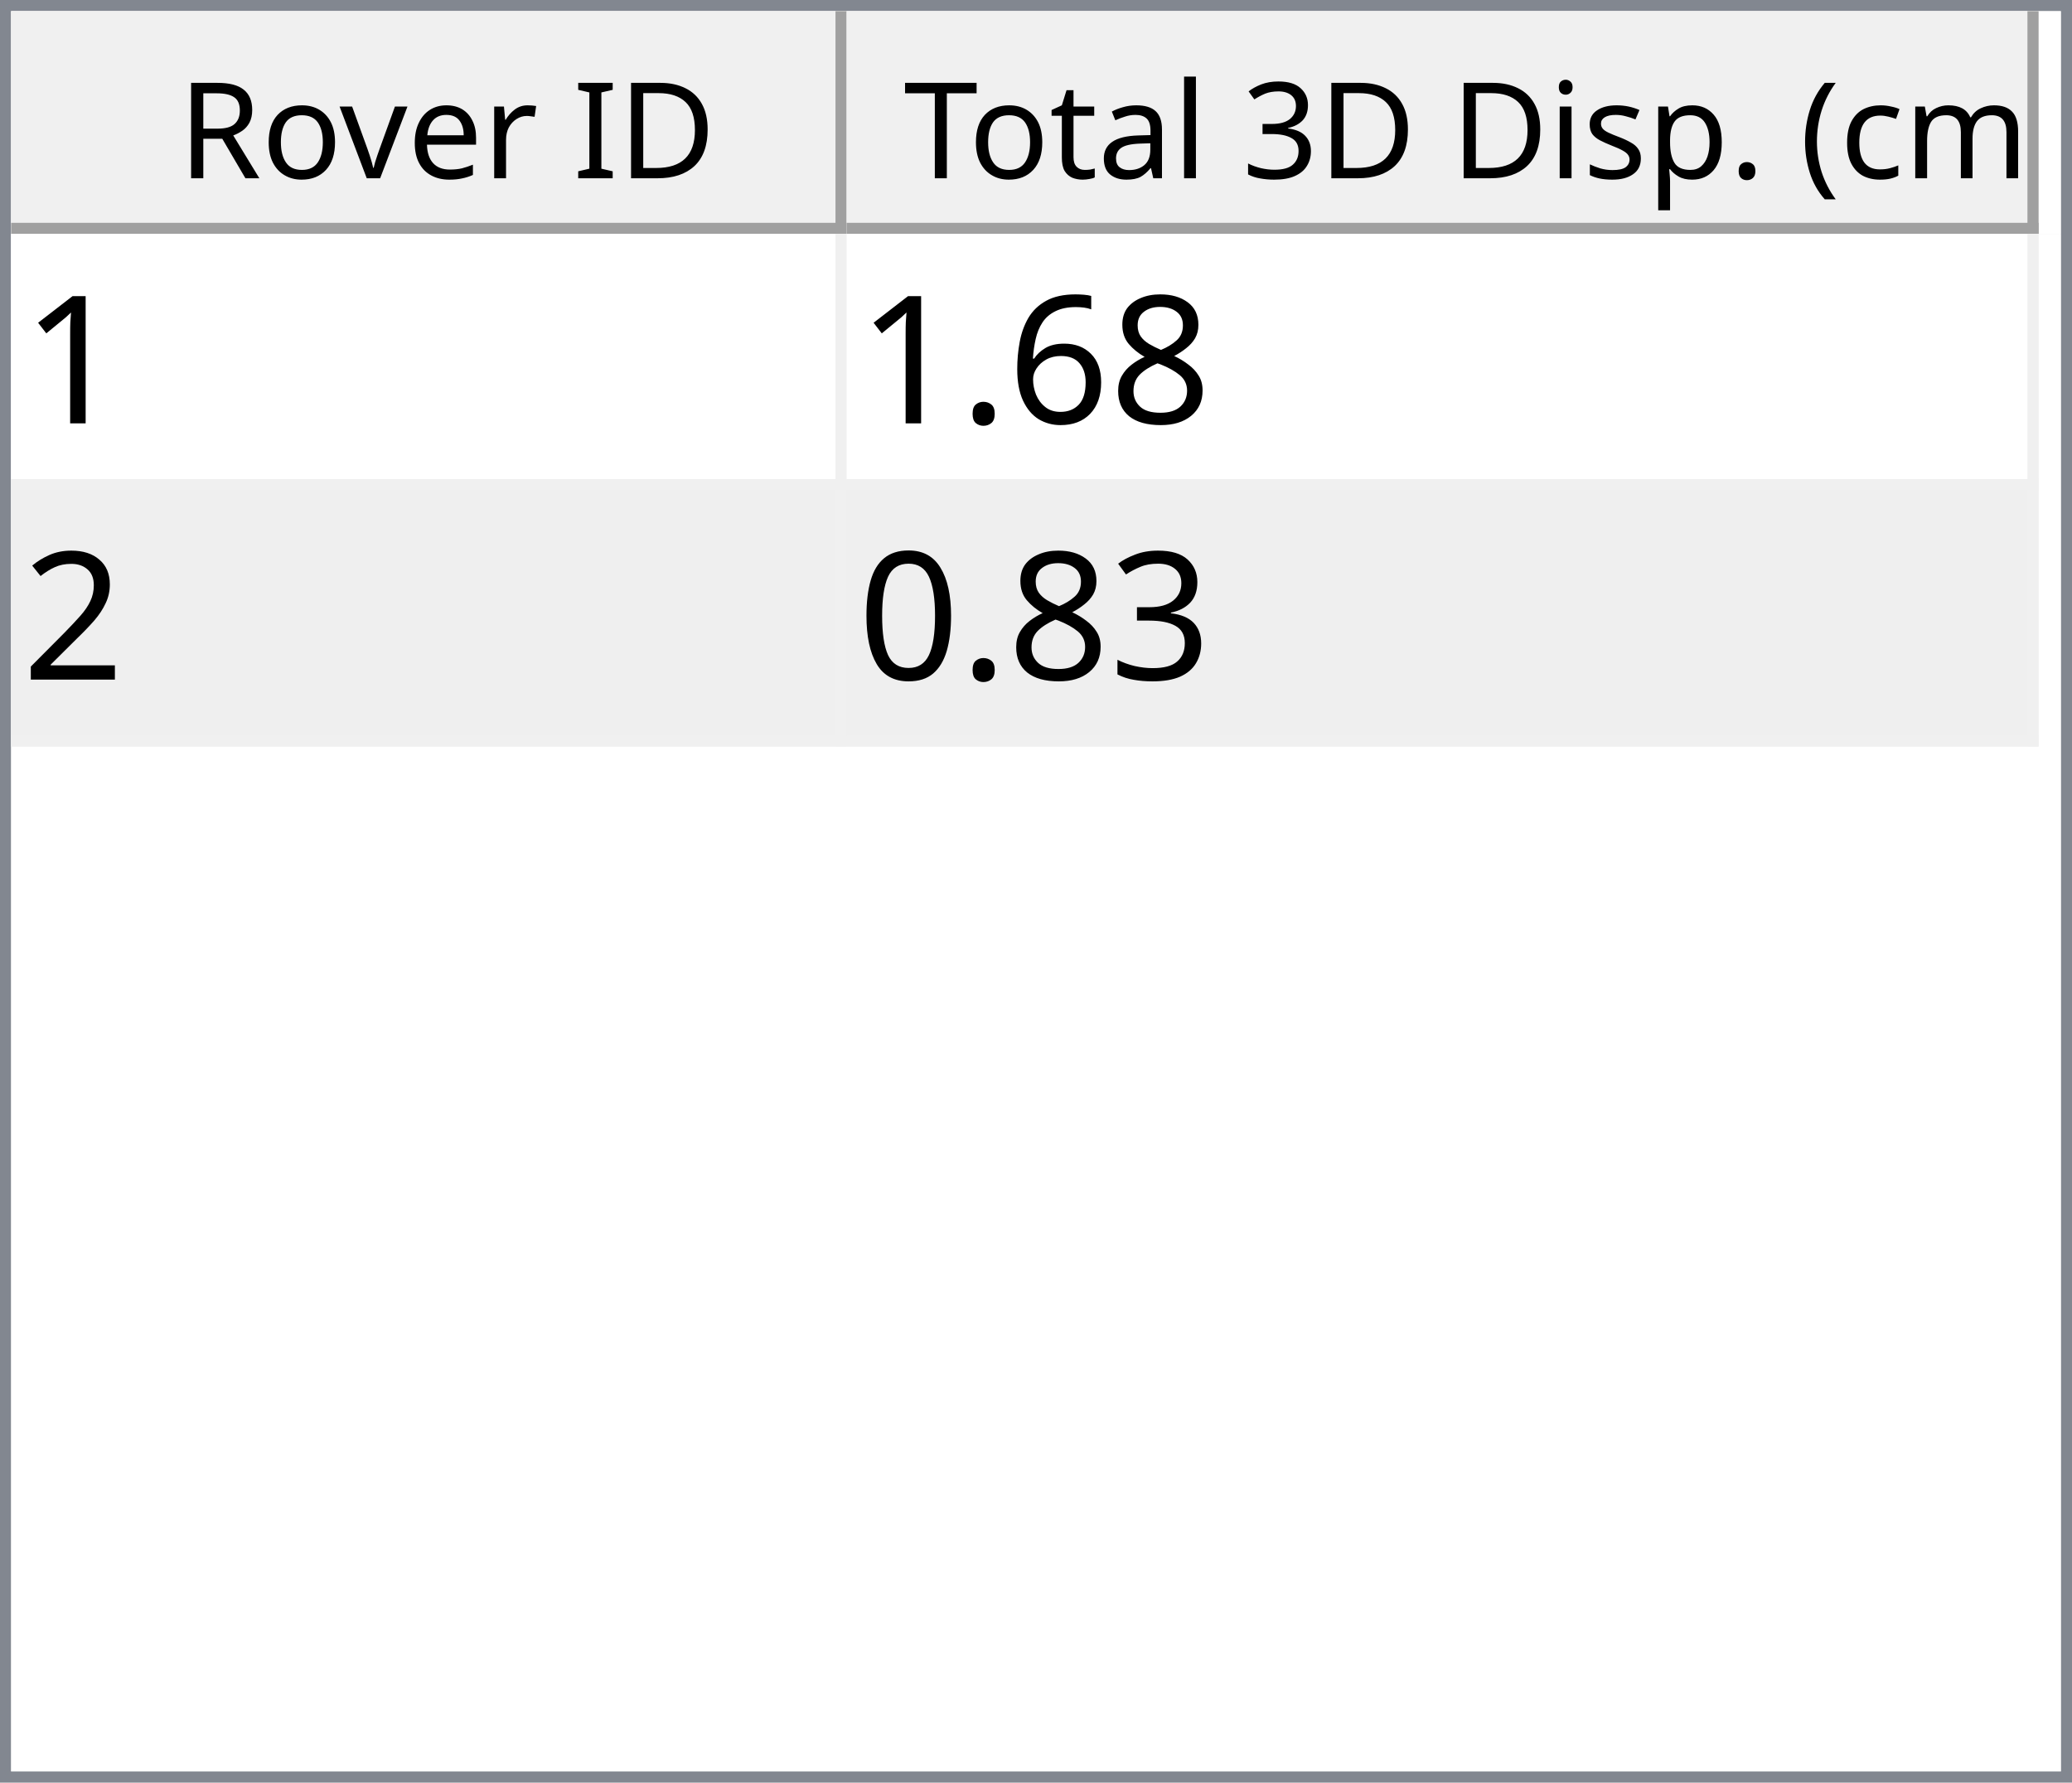
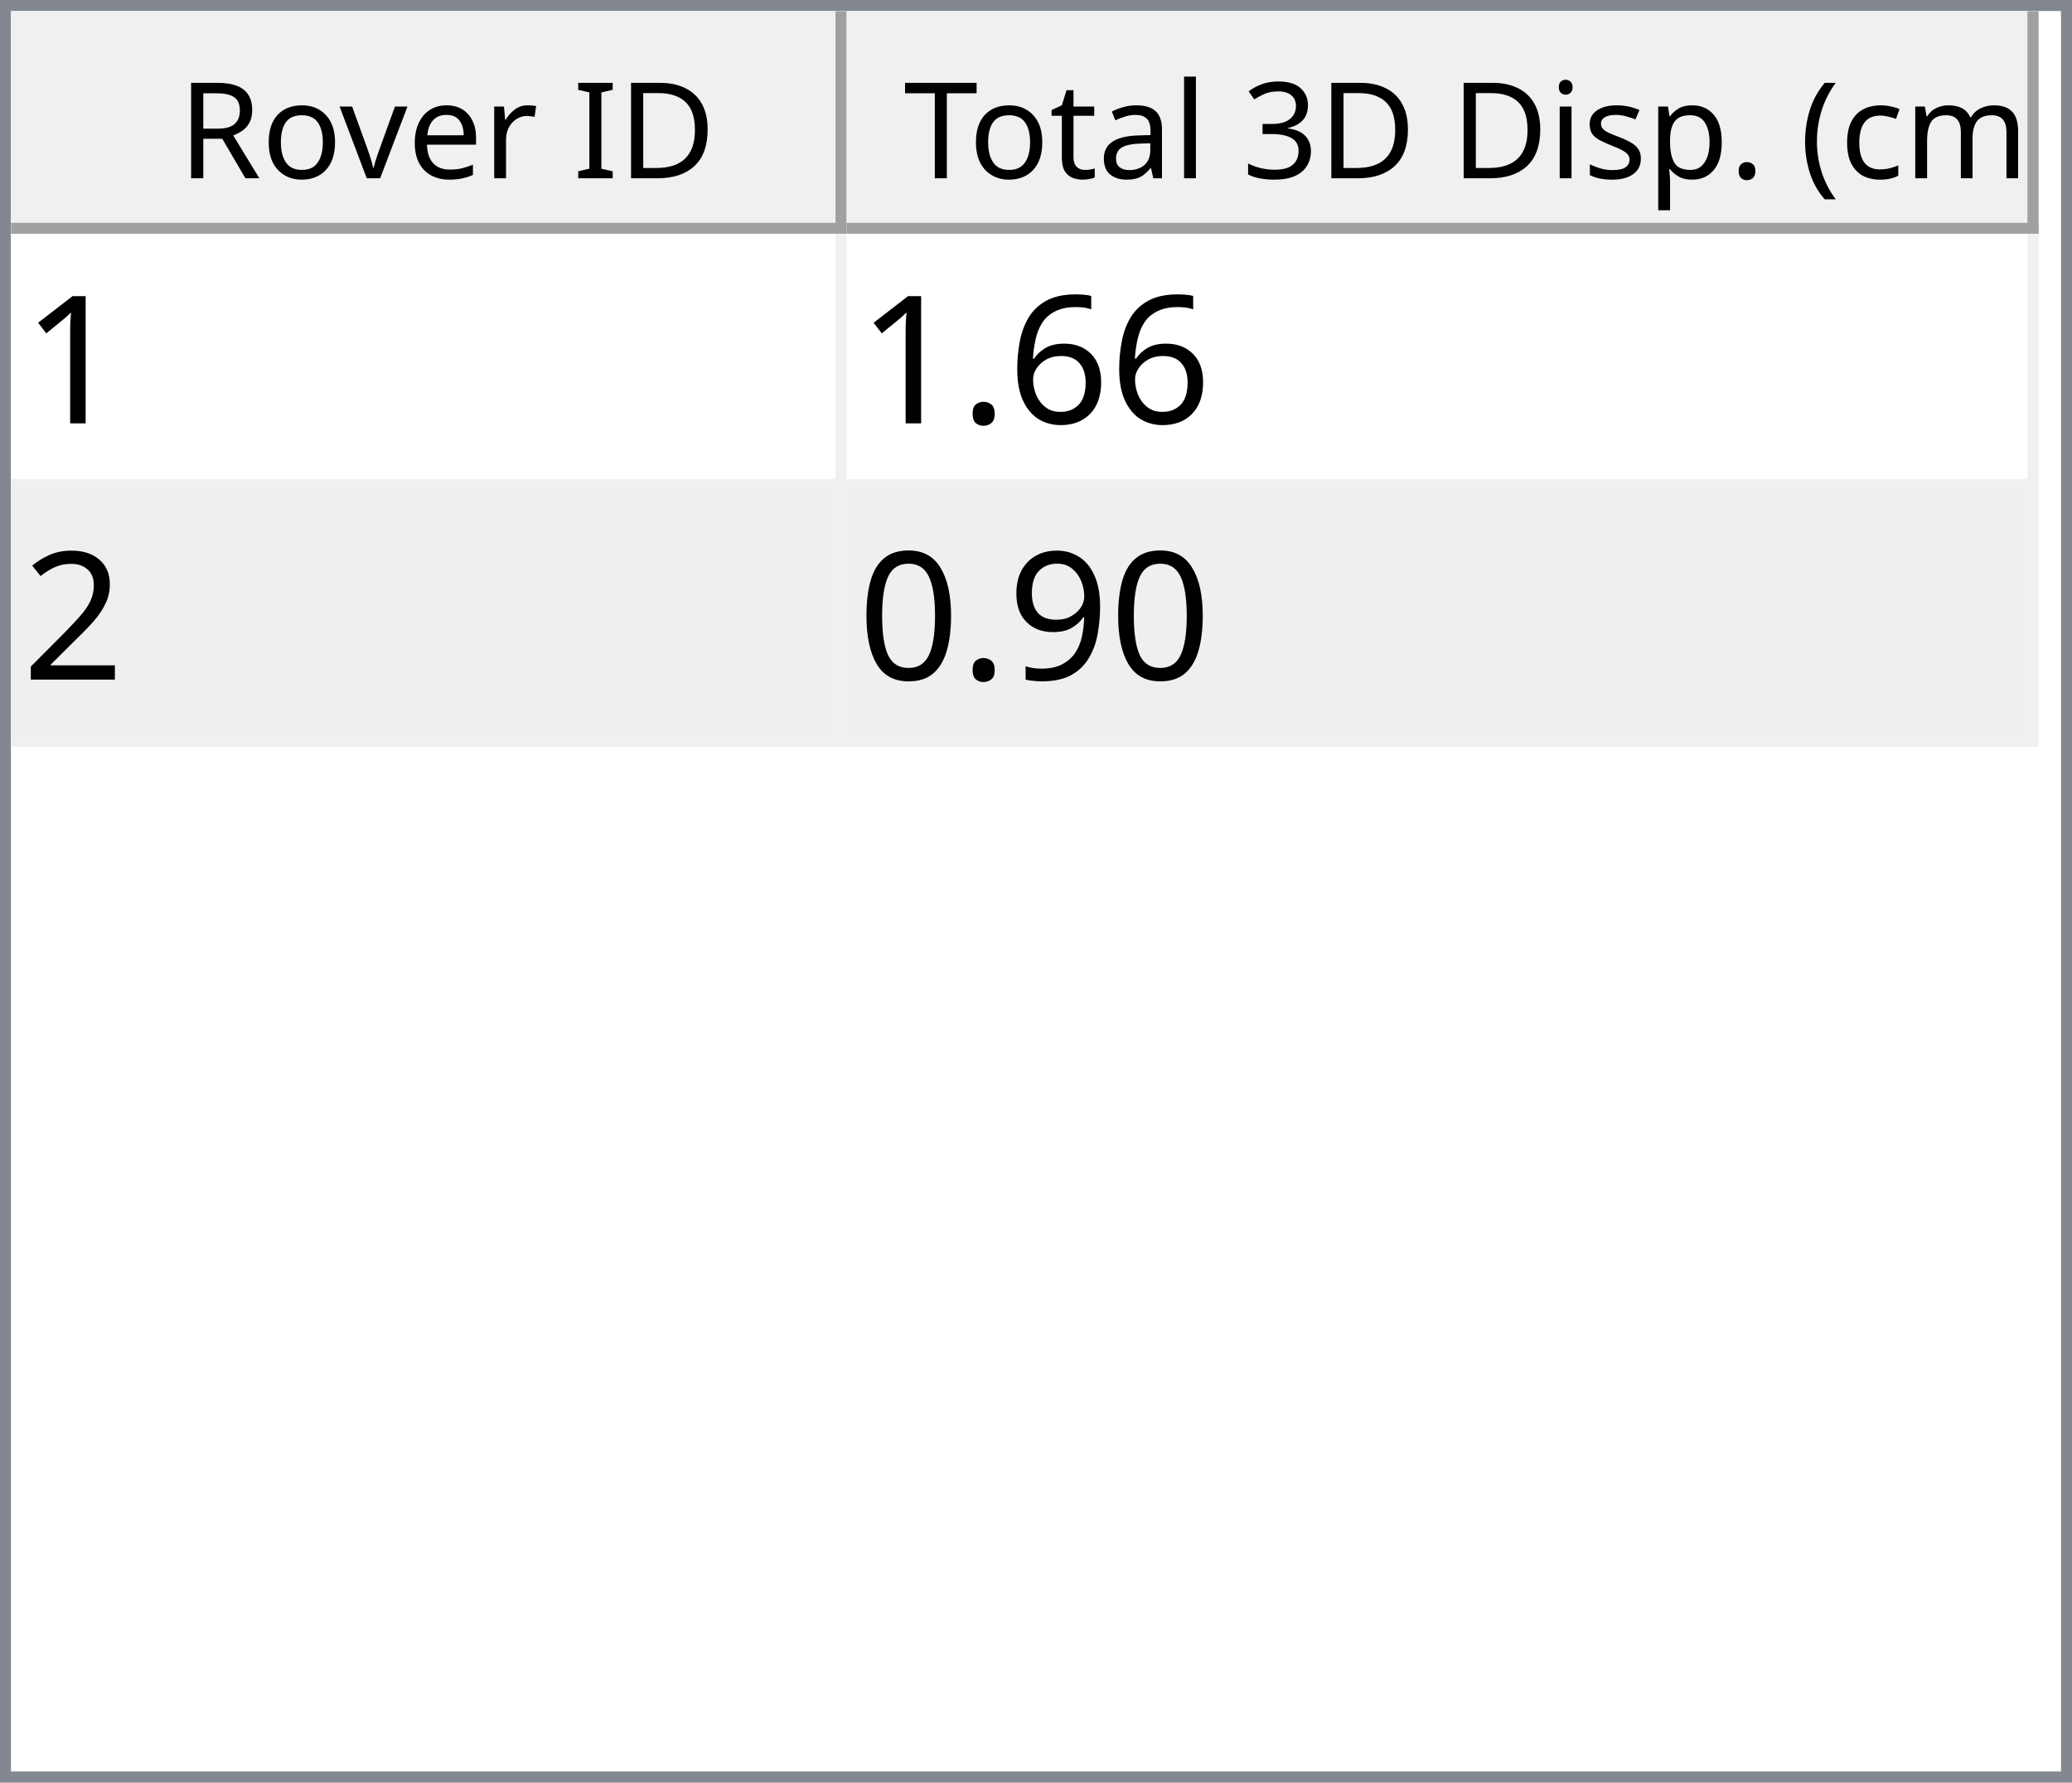
<svg xmlns="http://www.w3.org/2000/svg" style="fill-opacity:1; color-rendering:auto; color-interpolation:auto; text-rendering:auto; stroke:black; stroke-linecap:square; stroke-miterlimit:10; shape-rendering:auto; stroke-opacity:1; fill:black; stroke-dasharray:none; font-weight:normal; stroke-width:1; font-family:'Dialog'; font-style:normal; stroke-linejoin:miter; font-size:12px; stroke-dashoffset:0; image-rendering:auto;" width="186" height="160">
  <defs id="genericDefs" />
  <g>
    <defs id="defs1">
      <clipPath clipPathUnits="userSpaceOnUse" id="clipPath1">
        <path d="M0 0 L186 0 L186 160 L0 160 L0 0 Z" />
      </clipPath>
      <clipPath clipPathUnits="userSpaceOnUse" id="clipPath2">
        <path d="M0 0 L0 160 L186 160 L186 0 Z" />
      </clipPath>
      <clipPath clipPathUnits="userSpaceOnUse" id="clipPath3">
        <path d="M0 0 L0 20 L184 20 L184 0 Z" />
      </clipPath>
      <clipPath clipPathUnits="userSpaceOnUse" id="clipPath4">
        <path d="M0 0 L0 20 L75 20 L75 0 Z" />
      </clipPath>
      <clipPath clipPathUnits="userSpaceOnUse" id="clipPath5">
        <path d="M1 1 L1 19 L74 19 L74 1 Z" />
      </clipPath>
      <clipPath clipPathUnits="userSpaceOnUse" id="clipPath6">
        <path d="M0 0 L0 18 L73 18 L73 0 Z" />
      </clipPath>
      <clipPath clipPathUnits="userSpaceOnUse" id="clipPath7">
        <path d="M-0.5 -0.5 L-0.5 19.5 L74.5 19.5 L74.5 -0.5 Z" />
      </clipPath>
      <clipPath clipPathUnits="userSpaceOnUse" id="clipPath8">
        <path d="M0 0 L0 20 L107 20 L107 0 Z" />
      </clipPath>
      <clipPath clipPathUnits="userSpaceOnUse" id="clipPath9">
        <path d="M1 1 L1 19 L106 19 L106 1 Z" />
      </clipPath>
      <clipPath clipPathUnits="userSpaceOnUse" id="clipPath10">
        <path d="M0 0 L0 18 L105 18 L105 0 Z" />
      </clipPath>
      <clipPath clipPathUnits="userSpaceOnUse" id="clipPath11">
        <path d="M-0.5 -0.5 L-0.5 19.5 L106.5 19.5 L106.5 -0.5 Z" />
      </clipPath>
      <clipPath clipPathUnits="userSpaceOnUse" id="clipPath12">
        <path d="M0 0 L0 138 L184 138 L184 0 Z" />
      </clipPath>
      <clipPath clipPathUnits="userSpaceOnUse" id="clipPath13">
        <path d="M0 0 L0 46 L182 46 L182 0 Z" />
      </clipPath>
      <clipPath clipPathUnits="userSpaceOnUse" id="clipPath14">
        <path d="M-0.5 -0.5 L-0.5 45.5 L181.5 45.5 L181.5 -0.5 Z" />
      </clipPath>
      <clipPath clipPathUnits="userSpaceOnUse" id="clipPath15">
        <path d="M0 0 L0 22 L74 22 L74 0 Z" />
      </clipPath>
      <clipPath clipPathUnits="userSpaceOnUse" id="clipPath16">
        <path d="M0 0 L0 22 L106 22 L106 0 Z" />
      </clipPath>
      <font horiz-adv-x="64.551" id="font1">
        <font-face ascent="107.91" descent="25.098" units-per-em="100" style="font-style:normal; font-family:Segoe UI; font-weight:normal;" />
        <missing-glyph horiz-adv-x="64.551" d="M8.109 0 L8.109 68.266 L56.453 68.266 L56.453 0 L8.109 0 ZM15.328 7.234 L49.219 7.234 L49.219 61.031 L15.328 61.031 L15.328 7.234 Z" />
        <glyph unicode="D" horiz-adv-x="70.117" d="M9.188 0 L9.188 70.016 L28.516 70.016 Q65.531 70.016 65.531 35.891 Q65.531 19.672 55.25 9.836 Q44.969 0 27.734 0 L9.188 0 ZM17.391 62.594 L17.391 7.422 L27.828 7.422 Q41.609 7.422 49.273 14.797 Q56.938 22.172 56.938 35.688 Q56.938 62.594 28.328 62.594 L17.391 62.594 Z" />
        <glyph unicode="I" horiz-adv-x="26.611" d="M17.391 0 L9.188 0 L9.188 70.016 L17.391 70.016 L17.391 0 Z" />
        <glyph unicode=" " horiz-adv-x="27.393" d="" />
        <glyph unicode="r" horiz-adv-x="34.766" d="M34.188 41.891 Q32.078 43.5 28.125 43.5 Q23 43.5 19.555 38.672 Q16.109 33.844 16.109 25.484 L16.109 0 L8.109 0 L8.109 50 L16.109 50 L16.109 39.703 L16.312 39.703 Q18.016 44.969 21.531 47.922 Q25.047 50.875 29.391 50.875 Q32.516 50.875 34.188 50.203 L34.188 41.891 Z" />
        <glyph unicode="e" horiz-adv-x="52.295" d="M48.297 23 L12.984 23 Q13.188 14.656 17.484 10.109 Q21.781 5.562 29.297 5.562 Q37.75 5.562 44.828 11.141 L44.828 3.609 Q38.234 -1.172 27.391 -1.172 Q16.797 -1.172 10.742 5.641 Q4.688 12.453 4.688 24.812 Q4.688 36.469 11.305 43.82 Q17.922 51.172 27.734 51.172 Q37.547 51.172 42.922 44.828 Q48.297 38.484 48.297 27.203 L48.297 23 ZM40.094 29.781 Q40.047 36.719 36.75 40.578 Q33.453 44.438 27.594 44.438 Q21.922 44.438 17.969 40.383 Q14.016 36.328 13.094 29.781 L40.094 29.781 Z" />
        <glyph unicode="v" horiz-adv-x="47.9" d="M47.406 50 L27.484 0 L19.625 0 L0.688 50 L9.469 50 L22.172 13.672 Q23.578 9.672 23.922 6.688 L24.125 6.688 Q24.609 10.453 25.688 13.484 L38.969 50 L47.406 50 Z" />
        <glyph unicode="o" horiz-adv-x="58.594" d="M29 -1.172 Q17.922 -1.172 11.305 5.836 Q4.688 12.844 4.688 24.422 Q4.688 37.016 11.57 44.094 Q18.453 51.172 30.172 51.172 Q41.359 51.172 47.633 44.289 Q53.906 37.406 53.906 25.203 Q53.906 13.234 47.141 6.031 Q40.375 -1.172 29 -1.172 ZM29.594 44.438 Q21.875 44.438 17.383 39.188 Q12.891 33.938 12.891 24.703 Q12.891 15.828 17.43 10.695 Q21.969 5.562 29.594 5.562 Q37.359 5.562 41.531 10.594 Q45.703 15.625 45.703 24.906 Q45.703 34.281 41.531 39.359 Q37.359 44.438 29.594 44.438 Z" />
        <glyph unicode="R" horiz-adv-x="59.814" d="M59.375 0 L49.609 0 L37.891 19.625 Q36.281 22.359 34.766 24.289 Q33.25 26.219 31.664 27.438 Q30.078 28.656 28.25 29.219 Q26.422 29.781 24.125 29.781 L17.391 29.781 L17.391 0 L9.188 0 L9.188 70.016 L30.078 70.016 Q34.672 70.016 38.555 68.867 Q42.438 67.719 45.289 65.375 Q48.141 63.031 49.758 59.547 Q51.375 56.062 51.375 51.375 Q51.375 47.703 50.273 44.656 Q49.172 41.609 47.148 39.211 Q45.125 36.812 42.266 35.133 Q39.406 33.453 35.844 32.516 L35.844 32.328 Q37.594 31.547 38.891 30.547 Q40.188 29.547 41.359 28.18 Q42.531 26.812 43.68 25.078 Q44.828 23.344 46.234 21.047 L59.375 0 ZM17.391 62.594 L17.391 37.203 L28.516 37.203 Q31.594 37.203 34.203 38.133 Q36.812 39.062 38.719 40.797 Q40.625 42.531 41.703 45.047 Q42.781 47.562 42.781 50.688 Q42.781 56.297 39.141 59.445 Q35.5 62.594 28.609 62.594 L17.391 62.594 Z" />
        <glyph unicode=")" horiz-adv-x="30.176" d="M8.297 -15.922 L1.172 -15.922 Q16.406 2.344 16.406 26.812 Q16.406 51.469 1.078 70.016 L8.297 70.016 Q23.531 52.156 23.531 26.703 Q23.531 1.375 8.297 -15.922 Z" />
        <glyph unicode="m" horiz-adv-x="86.133" d="M79.109 0 L71.094 0 L71.094 28.719 Q71.094 37.016 68.531 40.727 Q65.969 44.438 59.906 44.438 Q54.781 44.438 51.195 39.75 Q47.609 35.062 47.609 28.516 L47.609 0 L39.594 0 L39.594 29.688 Q39.594 44.438 28.219 44.438 Q22.953 44.438 19.531 40.016 Q16.109 35.594 16.109 28.516 L16.109 0 L8.109 0 L8.109 50 L16.109 50 L16.109 42.094 L16.312 42.094 Q21.625 51.172 31.844 51.172 Q36.969 51.172 40.773 48.312 Q44.578 45.453 46 40.828 Q51.562 51.172 62.594 51.172 Q79.109 51.172 79.109 30.812 L79.109 0 Z" />
        <glyph unicode="c" horiz-adv-x="46.191" d="M42.188 2.297 Q36.422 -1.172 28.516 -1.172 Q17.828 -1.172 11.258 5.789 Q4.688 12.75 4.688 23.828 Q4.688 36.188 11.766 43.68 Q18.844 51.172 30.672 51.172 Q37.25 51.172 42.281 48.734 L42.281 40.531 Q36.719 44.438 30.375 44.438 Q22.703 44.438 17.797 38.945 Q12.891 33.453 12.891 24.516 Q12.891 15.719 17.508 10.641 Q22.125 5.562 29.891 5.562 Q36.422 5.562 42.188 9.906 L42.188 2.297 Z" />
        <glyph unicode="(" horiz-adv-x="30.176" d="M29.109 -15.922 L21.969 -15.922 Q6.844 1.375 6.844 26.703 Q6.844 52.156 21.969 70.016 L29.203 70.016 Q13.875 51.469 13.875 26.812 Q13.875 2.344 29.109 -15.922 Z" />
        <glyph unicode="." horiz-adv-x="21.68" d="M10.891 -1.078 Q8.641 -1.078 7.055 0.539 Q5.469 2.156 5.469 4.391 Q5.469 6.641 7.055 8.273 Q8.641 9.906 10.891 9.906 Q13.188 9.906 14.797 8.273 Q16.406 6.641 16.406 4.391 Q16.406 2.156 14.797 0.539 Q13.188 -1.078 10.891 -1.078 Z" />
        <glyph unicode="p" horiz-adv-x="58.789" d="M16.312 7.234 L16.109 7.234 L16.109 -23 L8.109 -23 L8.109 50 L16.109 50 L16.109 41.219 L16.312 41.219 Q22.219 51.172 33.594 51.172 Q43.266 51.172 48.688 44.461 Q54.109 37.75 54.109 26.469 Q54.109 13.922 48 6.375 Q41.891 -1.172 31.297 -1.172 Q21.578 -1.172 16.312 7.234 ZM16.109 27.391 L16.109 20.406 Q16.109 14.203 20.141 9.883 Q24.172 5.562 30.375 5.562 Q37.641 5.562 41.773 11.133 Q45.906 16.703 45.906 26.609 Q45.906 34.969 42.047 39.703 Q38.188 44.438 31.594 44.438 Q24.609 44.438 20.359 39.578 Q16.109 34.719 16.109 27.391 Z" />
        <glyph unicode="s" horiz-adv-x="42.432" d="M5.078 1.812 L5.078 10.406 Q11.625 5.562 19.484 5.562 Q30.031 5.562 30.031 12.594 Q30.031 14.594 29.125 15.992 Q28.219 17.391 26.68 18.461 Q25.141 19.531 23.07 20.383 Q21 21.234 18.609 22.172 Q15.281 23.484 12.766 24.828 Q10.25 26.172 8.57 27.859 Q6.891 29.547 6.031 31.695 Q5.172 33.844 5.172 36.719 Q5.172 40.234 6.789 42.945 Q8.406 45.656 11.086 47.484 Q13.766 49.312 17.211 50.242 Q20.656 51.172 24.312 51.172 Q30.812 51.172 35.938 48.922 L35.938 40.828 Q30.422 44.438 23.25 44.438 Q21 44.438 19.195 43.922 Q17.391 43.406 16.094 42.477 Q14.797 41.547 14.086 40.258 Q13.375 38.969 13.375 37.406 Q13.375 35.453 14.086 34.133 Q14.797 32.812 16.164 31.789 Q17.531 30.766 19.484 29.938 Q21.438 29.109 23.922 28.125 Q27.25 26.859 29.883 25.516 Q32.516 24.172 34.375 22.484 Q36.234 20.797 37.234 18.602 Q38.234 16.406 38.234 13.375 Q38.234 9.672 36.602 6.938 Q34.969 4.203 32.234 2.398 Q29.5 0.594 25.93 -0.289 Q22.359 -1.172 18.453 -1.172 Q10.75 -1.172 5.078 1.812 Z" />
        <glyph unicode="i" horiz-adv-x="24.219" d="M12.203 62.703 Q10.062 62.703 8.547 64.164 Q7.031 65.625 7.031 67.875 Q7.031 70.125 8.547 71.609 Q10.062 73.094 12.203 73.094 Q14.406 73.094 15.945 71.609 Q17.484 70.125 17.484 67.875 Q17.484 65.719 15.945 64.211 Q14.406 62.703 12.203 62.703 ZM16.109 0 L8.109 0 L8.109 50 L16.109 50 L16.109 0 Z" />
        <glyph unicode="3" horiz-adv-x="53.906" d="M46.531 19.828 Q46.531 15.094 44.75 11.211 Q42.969 7.328 39.719 4.57 Q36.469 1.812 31.93 0.297 Q27.391 -1.219 21.922 -1.219 Q11.922 -1.219 6 2.594 L6 11.188 Q13.094 5.609 22.219 5.609 Q25.875 5.609 28.828 6.539 Q31.781 7.469 33.906 9.227 Q36.031 10.984 37.18 13.477 Q38.328 15.969 38.328 19.094 Q38.328 32.812 18.797 32.812 L12.984 32.812 L12.984 39.594 L18.5 39.594 Q35.797 39.594 35.797 52.484 Q35.797 64.406 22.609 64.406 Q15.188 64.406 8.688 59.422 L8.688 67.188 Q15.375 71.188 24.609 71.188 Q29 71.188 32.57 69.969 Q36.141 68.75 38.68 66.555 Q41.219 64.359 42.609 61.281 Q44 58.203 44 54.5 Q44 40.672 30.031 36.719 L30.031 36.531 Q33.594 36.141 36.625 34.797 Q39.656 33.453 41.852 31.305 Q44.047 29.156 45.289 26.25 Q46.531 23.344 46.531 19.828 Z" />
        <glyph unicode="l" horiz-adv-x="24.219" d="M16.109 0 L8.109 0 L8.109 74.031 L16.109 74.031 L16.109 0 Z" />
        <glyph unicode="a" horiz-adv-x="50.879" d="M43.891 0 L35.891 0 L35.891 7.812 L35.688 7.812 Q30.469 -1.172 20.312 -1.172 Q12.844 -1.172 8.617 2.781 Q4.391 6.734 4.391 13.281 Q4.391 27.297 20.906 29.594 L35.891 31.688 Q35.891 44.438 25.594 44.438 Q16.547 44.438 9.281 38.281 L9.281 46.484 Q16.656 51.172 26.266 51.172 Q43.891 51.172 43.891 32.516 L43.891 0 ZM35.891 25.297 L23.828 23.641 Q18.266 22.859 15.43 20.875 Q12.594 18.891 12.594 13.875 Q12.594 10.203 15.211 7.883 Q17.828 5.562 22.172 5.562 Q28.125 5.562 32.008 9.742 Q35.891 13.922 35.891 20.312 L35.891 25.297 Z" />
        <glyph unicode="t" horiz-adv-x="33.887" d="M31.297 0.484 Q28.469 -1.078 23.828 -1.078 Q10.688 -1.078 10.688 13.578 L10.688 43.172 L2.094 43.172 L2.094 50 L10.688 50 L10.688 62.203 L18.703 64.797 L18.703 50 L31.297 50 L31.297 43.172 L18.703 43.172 L18.703 14.984 Q18.703 9.969 20.414 7.82 Q22.125 5.672 26.078 5.672 Q29.109 5.672 31.297 7.328 L31.297 0.484 Z" />
        <glyph unicode="T" horiz-adv-x="52.393" d="M50.594 62.594 L30.375 62.594 L30.375 0 L22.172 0 L22.172 62.594 L2 62.594 L2 70.016 L50.594 70.016 L50.594 62.594 Z" />
      </font>
      <font horiz-adv-x="75.0" id="font2">
        <font-face ascent="100.537" descent="21.973" units-per-em="100" style="font-style:normal; font-family:sans-serif; font-weight:normal;" />
        <missing-glyph horiz-adv-x="75.0" d="M12.5 0 L12.5 62.5 L62.5 62.5 L62.5 0 L12.5 0 ZM14.062 1.562 L60.938 1.562 L60.938 60.938 L14.062 60.938 L14.062 1.562 Z" />
        <glyph unicode="1" horiz-adv-x="55.615" d="M37.25 0 L28.469 0 L28.469 56 Q25.297 52.984 20.141 49.953 Q14.984 46.922 10.891 45.406 L10.891 53.906 Q18.266 57.375 23.781 62.305 Q29.297 67.234 31.594 71.875 L37.25 71.875 L37.25 0 Z" />
-         <glyph unicode="8" horiz-adv-x="55.615" d="M17.672 38.812 Q12.203 40.828 9.57 44.539 Q6.938 48.25 6.938 53.422 Q6.938 61.234 12.555 66.555 Q18.172 71.875 27.484 71.875 Q36.859 71.875 42.578 66.43 Q48.297 60.984 48.297 53.172 Q48.297 48.188 45.68 44.508 Q43.062 40.828 37.75 38.812 Q44.344 36.672 47.781 31.883 Q51.219 27.094 51.219 20.453 Q51.219 11.281 44.727 5.031 Q38.234 -1.219 27.641 -1.219 Q17.047 -1.219 10.547 5.055 Q4.047 11.328 4.047 20.703 Q4.047 27.688 7.594 32.398 Q11.141 37.109 17.672 38.812 ZM15.922 53.719 Q15.922 48.641 19.195 45.414 Q22.469 42.188 27.688 42.188 Q32.766 42.188 36.016 45.383 Q39.266 48.578 39.266 53.219 Q39.266 58.062 35.914 61.359 Q32.562 64.656 27.594 64.656 Q22.562 64.656 19.242 61.43 Q15.922 58.203 15.922 53.719 ZM13.094 20.656 Q13.094 16.891 14.875 13.375 Q16.656 9.859 20.172 7.93 Q23.688 6 27.734 6 Q34.031 6 38.133 10.055 Q42.234 14.109 42.234 20.359 Q42.234 26.703 38.016 30.859 Q33.797 35.016 27.438 35.016 Q21.234 35.016 17.164 30.914 Q13.094 26.812 13.094 20.656 Z" />
        <glyph unicode="6" horiz-adv-x="55.615" d="M49.75 54.047 L41.016 53.375 Q39.844 58.547 37.703 60.891 Q34.125 64.656 28.906 64.656 Q24.703 64.656 21.531 62.312 Q17.391 59.281 14.992 53.469 Q12.594 47.656 12.5 36.922 Q15.672 41.75 20.266 44.094 Q24.859 46.438 29.891 46.438 Q38.672 46.438 44.852 39.969 Q51.031 33.5 51.031 23.25 Q51.031 16.5 48.125 10.719 Q45.219 4.938 40.141 1.859 Q35.062 -1.219 28.609 -1.219 Q17.625 -1.219 10.695 6.859 Q3.766 14.938 3.766 33.5 Q3.766 54.25 11.422 63.672 Q18.109 71.875 29.438 71.875 Q37.891 71.875 43.289 67.141 Q48.688 62.406 49.75 54.047 ZM13.875 23.188 Q13.875 18.656 15.797 14.508 Q17.719 10.359 21.188 8.18 Q24.656 6 28.469 6 Q34.031 6 38.039 10.492 Q42.047 14.984 42.047 22.703 Q42.047 30.125 38.086 34.398 Q34.125 38.672 28.125 38.672 Q22.172 38.672 18.023 34.398 Q13.875 30.125 13.875 23.188 Z" />
        <glyph unicode="." horiz-adv-x="27.783" d="M9.078 0 L9.078 10.016 L19.094 10.016 L19.094 0 L9.078 0 Z" />
        <glyph unicode="2" horiz-adv-x="55.615" d="M50.344 8.453 L50.344 0 L3.031 0 Q2.938 3.172 4.047 6.109 Q5.859 10.938 9.836 15.625 Q13.812 20.312 21.344 26.469 Q33.016 36.031 37.117 41.625 Q41.219 47.219 41.219 52.203 Q41.219 57.422 37.477 61.008 Q33.734 64.594 27.734 64.594 Q21.391 64.594 17.578 60.789 Q13.766 56.984 13.719 50.25 L4.688 51.172 Q5.609 61.281 11.664 66.578 Q17.719 71.875 27.938 71.875 Q38.234 71.875 44.242 66.164 Q50.25 60.453 50.25 52 Q50.25 47.703 48.492 43.555 Q46.734 39.406 42.656 34.812 Q38.578 30.219 29.109 22.219 Q21.188 15.578 18.945 13.211 Q16.703 10.844 15.234 8.453 L50.344 8.453 Z" />
-         <glyph unicode="3" horiz-adv-x="55.615" d="M4.203 18.891 L12.984 20.062 Q14.5 12.594 18.141 9.297 Q21.781 6 27 6 Q33.203 6 37.477 10.297 Q41.75 14.594 41.75 20.953 Q41.75 27 37.797 30.93 Q33.844 34.859 27.734 34.859 Q25.25 34.859 21.531 33.891 L22.516 41.609 Q23.391 41.5 23.922 41.5 Q29.547 41.5 34.039 44.43 Q38.531 47.359 38.531 53.469 Q38.531 58.297 35.258 61.477 Q31.984 64.656 26.812 64.656 Q21.688 64.656 18.266 61.43 Q14.844 58.203 13.875 51.766 L5.078 53.328 Q6.688 62.156 12.398 67.016 Q18.109 71.875 26.609 71.875 Q32.469 71.875 37.398 69.359 Q42.328 66.844 44.945 62.5 Q47.562 58.156 47.562 53.266 Q47.562 48.641 45.07 44.828 Q42.578 41.016 37.703 38.766 Q44.047 37.312 47.562 32.695 Q51.078 28.078 51.078 21.141 Q51.078 11.766 44.242 5.25 Q37.406 -1.266 26.953 -1.266 Q17.531 -1.266 11.305 4.352 Q5.078 9.969 4.203 18.891 Z" />
+         <glyph unicode="9" horiz-adv-x="55.615" d="M5.469 16.547 L13.922 17.328 Q14.984 11.375 18.016 8.688 Q21.047 6 25.781 6 Q29.828 6 32.883 7.859 Q35.938 9.719 37.891 12.82 Q39.844 15.922 41.164 21.195 Q42.484 26.469 42.484 31.938 Q42.484 32.516 42.438 33.688 Q39.797 29.5 35.234 26.883 Q30.672 24.266 25.344 24.266 Q16.453 24.266 10.305 30.711 Q4.156 37.156 4.156 47.703 Q4.156 58.594 10.578 65.234 Q17 71.875 26.656 71.875 Q33.641 71.875 39.43 68.117 Q45.219 64.359 48.219 57.398 Q51.219 50.438 51.219 37.25 Q51.219 23.531 48.242 15.406 Q45.266 7.281 39.383 3.031 Q33.5 -1.219 25.594 -1.219 Q17.188 -1.219 11.867 3.445 Q6.547 8.109 5.469 16.547 ZM41.453 48.141 Q41.453 55.719 37.43 60.156 Q33.406 64.594 27.734 64.594 Q21.875 64.594 17.531 59.812 Q13.188 55.031 13.188 47.406 Q13.188 40.578 17.312 36.305 Q21.438 32.031 27.484 32.031 Q33.594 32.031 37.523 36.305 Q41.453 40.578 41.453 48.141 Z" />
        <glyph unicode="0" horiz-adv-x="55.615" d="M4.156 35.297 Q4.156 48 6.766 55.742 Q9.375 63.484 14.523 67.68 Q19.672 71.875 27.484 71.875 Q33.25 71.875 37.594 69.555 Q41.938 67.234 44.773 62.867 Q47.609 58.5 49.219 52.227 Q50.828 45.953 50.828 35.297 Q50.828 22.703 48.242 14.969 Q45.656 7.234 40.508 3.008 Q35.359 -1.219 27.484 -1.219 Q17.141 -1.219 11.234 6.203 Q4.156 15.141 4.156 35.297 ZM13.188 35.297 Q13.188 17.672 17.312 11.836 Q21.438 6 27.484 6 Q33.547 6 37.672 11.859 Q41.797 17.719 41.797 35.297 Q41.797 52.984 37.672 58.789 Q33.547 64.594 27.391 64.594 Q21.344 64.594 17.719 59.469 Q13.188 52.938 13.188 35.297 Z" />
      </font>
    </defs>
    <g style="fill:white; stroke:white;">
      <rect x="0" y="0" width="186" style="clip-path:url(#clipPath1); stroke:none;" height="160" />
    </g>
    <g style="fill:white; text-rendering:optimizeSpeed; color-rendering:optimizeSpeed; image-rendering:optimizeSpeed; shape-rendering:crispEdges; stroke:white; color-interpolation:sRGB;">
      <rect x="0" width="186" height="160" y="0" style="stroke:none;" />
      <path style="stroke:none;" d="M0 160 L186 160 L186 0 L0 0 Z" />
    </g>
    <g style="fill:rgb(240,240,240); font-family:'Segoe UI'; stroke:rgb(240,240,240);">
      <rect x="0" y="0" width="186" style="clip-path:url(#clipPath2); stroke:none;" height="160" />
    </g>
    <g style="fill:rgb(130,135,144); font-family:'Segoe UI'; stroke:rgb(130,135,144);">
      <path d="M0 0 L186 0 L186 160 L0 160 L0 0 ZM1 1 L185 1 L185 159 L1 159 L1 1 Z" style="fill-rule:evenodd; clip-path:url(#clipPath2); stroke:none;" />
    </g>
    <g style="fill:white; font-family:'Segoe UI'; stroke:white;" transform="translate(1,1)">
      <rect x="0" y="0" width="184" style="clip-path:url(#clipPath3); stroke:none;" height="20" />
    </g>
    <g style="fill:rgb(240,240,240); font-family:'Segoe UI'; stroke:rgb(240,240,240);" transform="translate(1,1)">
      <rect x="0" y="0" width="75" style="clip-path:url(#clipPath4); stroke:none;" height="20" />
    </g>
    <g style="font-family:'Segoe UI';" transform="translate(2,2)">
      <text x="14" xml:space="preserve" y="14" style="clip-path:url(#clipPath6); stroke:none;">Rover ID</text>
    </g>
    <g style="fill:rgb(160,160,160); font-family:'Segoe UI'; stroke:rgb(160,160,160); stroke-linejoin:bevel;" transform="translate(1.5,1.5)">
      <line x1="74" x2="74" y1="0" style="fill:none; clip-path:url(#clipPath7);" y2="19" />
    </g>
    <g style="fill:rgb(160,160,160); font-family:'Segoe UI'; stroke:rgb(160,160,160); stroke-linejoin:bevel;" transform="matrix(1,0,0,1,1,1) translate(0.5,0.5)">
      <line x1="0" x2="74" y1="19" style="fill:none; clip-path:url(#clipPath7);" y2="19" />
    </g>
    <g style="fill:rgb(240,240,240); font-family:'Segoe UI'; stroke:rgb(240,240,240);" transform="translate(76,1)">
      <rect x="0" y="0" width="107" style="clip-path:url(#clipPath8); stroke:none;" height="20" />
    </g>
    <g style="font-family:'Segoe UI';" transform="translate(77,2)">
      <text x="1" xml:space="preserve" y="14" style="clip-path:url(#clipPath10); stroke:none;"> Total 3D Disp. (cm)</text>
    </g>
    <g style="fill:rgb(160,160,160); font-family:'Segoe UI'; stroke:rgb(160,160,160); stroke-linejoin:bevel;" transform="translate(76.5,1.5)">
      <line x1="106" x2="106" y1="0" style="fill:none; clip-path:url(#clipPath11);" y2="19" />
    </g>
    <g style="fill:rgb(160,160,160); font-family:'Segoe UI'; stroke:rgb(160,160,160); stroke-linejoin:bevel;" transform="matrix(1,0,0,1,76,1) translate(0.5,0.5)">
      <line x1="0" x2="106" y1="19" style="fill:none; clip-path:url(#clipPath11);" y2="19" />
    </g>
    <g style="fill:white; font-family:'Segoe UI'; stroke:white;" transform="translate(1,21)">
      <rect x="0" y="0" width="184" style="clip-path:url(#clipPath12); stroke:none;" height="138" />
    </g>
    <g style="fill:rgb(240,240,240); font-size:16px; font-family:sans-serif; stroke:rgb(240,240,240);" transform="translate(1,21)">
      <rect x="0" y="0" width="182" style="clip-path:url(#clipPath13); stroke:none;" height="46" />
      <line transform="translate(0.5,0.5)" x1="0" x2="181" y1="22" style="clip-path:url(#clipPath14); fill:none; stroke-linejoin:bevel;" y2="22" />
    </g>
    <g transform="matrix(1,0,0,1,1,21) translate(0.5,0.5)" style="fill:rgb(240,240,240); font-size:16px; font-family:sans-serif; stroke:rgb(240,240,240); stroke-linejoin:bevel;">
      <line x1="0" x2="181" y1="45" style="fill:none; clip-path:url(#clipPath14);" y2="45" />
    </g>
    <g transform="matrix(1,0,0,1,1,21) translate(0.5,0.5)" style="fill:rgb(240,240,240); font-size:16px; font-family:sans-serif; stroke:rgb(240,240,240); stroke-linejoin:bevel;">
      <line x1="74" x2="74" y1="0" style="fill:none; clip-path:url(#clipPath14);" y2="45" />
    </g>
    <g transform="matrix(1,0,0,1,1,21) translate(0.5,0.5)" style="fill:rgb(240,240,240); font-size:16px; font-family:sans-serif; stroke:rgb(240,240,240); stroke-linejoin:bevel;">
      <line x1="181" x2="181" y1="0" style="fill:none; clip-path:url(#clipPath14);" y2="45" />
    </g>
    <g style="fill:white; font-size:16px; font-family:sans-serif; stroke:white;" transform="matrix(1,0,0,1,1,21)">
      <rect x="0" y="0" width="74" style="clip-path:url(#clipPath15); stroke:none;" height="22" />
      <text x="1" y="17" style="fill:black; clip-path:url(#clipPath15); stroke:none;" xml:space="preserve">1</text>
    </g>
    <g style="fill:white; font-size:16px; font-family:sans-serif; stroke:white;" transform="matrix(1,0,0,1,1,21) translate(75,0)">
      <rect x="0" y="0" width="106" style="clip-path:url(#clipPath16); stroke:none;" height="22" />
-       <text x="1" y="17" style="fill:black; clip-path:url(#clipPath16); stroke:none;" xml:space="preserve">1.68</text>
+       <text x="1" y="17" style="fill:black; clip-path:url(#clipPath16); stroke:none;" xml:space="preserve">1.66</text>
    </g>
    <g style="fill:rgb(239,239,239); font-size:16px; font-family:sans-serif; stroke:rgb(239,239,239);" transform="matrix(1,0,0,1,1,21) translate(0,23)">
      <rect x="0" y="0" width="74" style="clip-path:url(#clipPath15); stroke:none;" height="22" />
      <text x="1" y="17" style="fill:black; clip-path:url(#clipPath15); stroke:none;" xml:space="preserve">2</text>
    </g>
    <g style="fill:rgb(239,239,239); font-size:16px; font-family:sans-serif; stroke:rgb(239,239,239);" transform="matrix(1,0,0,1,1,21) translate(75,23)">
      <rect x="0" y="0" width="106" style="clip-path:url(#clipPath16); stroke:none;" height="22" />
-       <text x="1" y="17" style="fill:black; clip-path:url(#clipPath16); stroke:none;" xml:space="preserve">0.83</text>
+       <text x="1" y="17" style="fill:black; clip-path:url(#clipPath16); stroke:none;" xml:space="preserve">0.90</text>
    </g>
  </g>
</svg>
